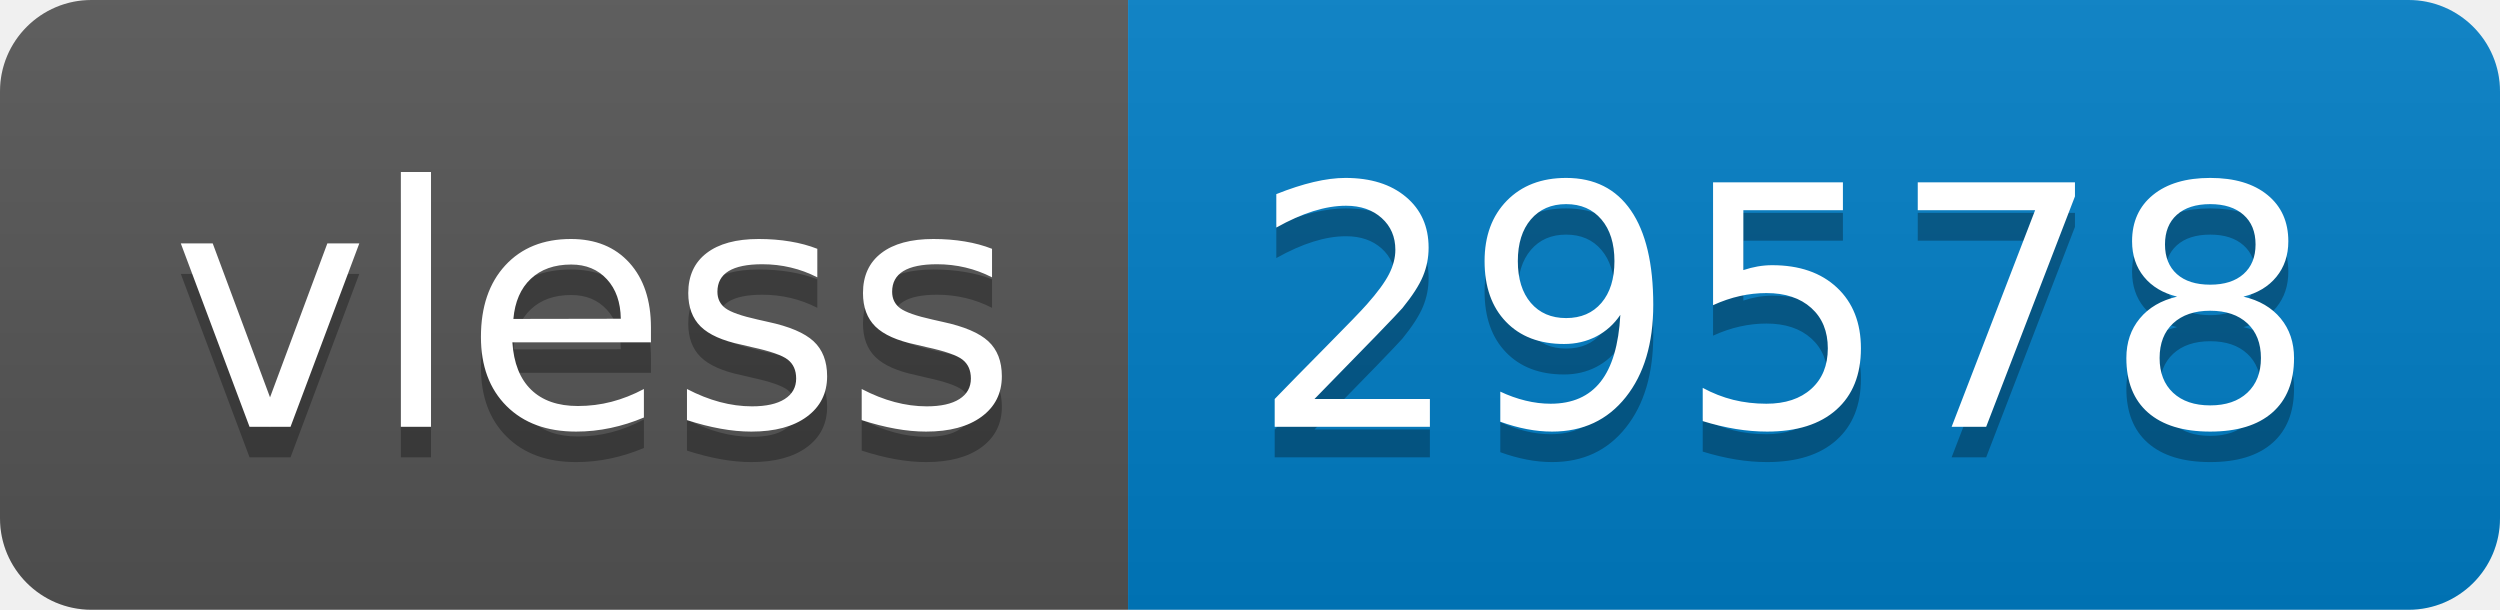
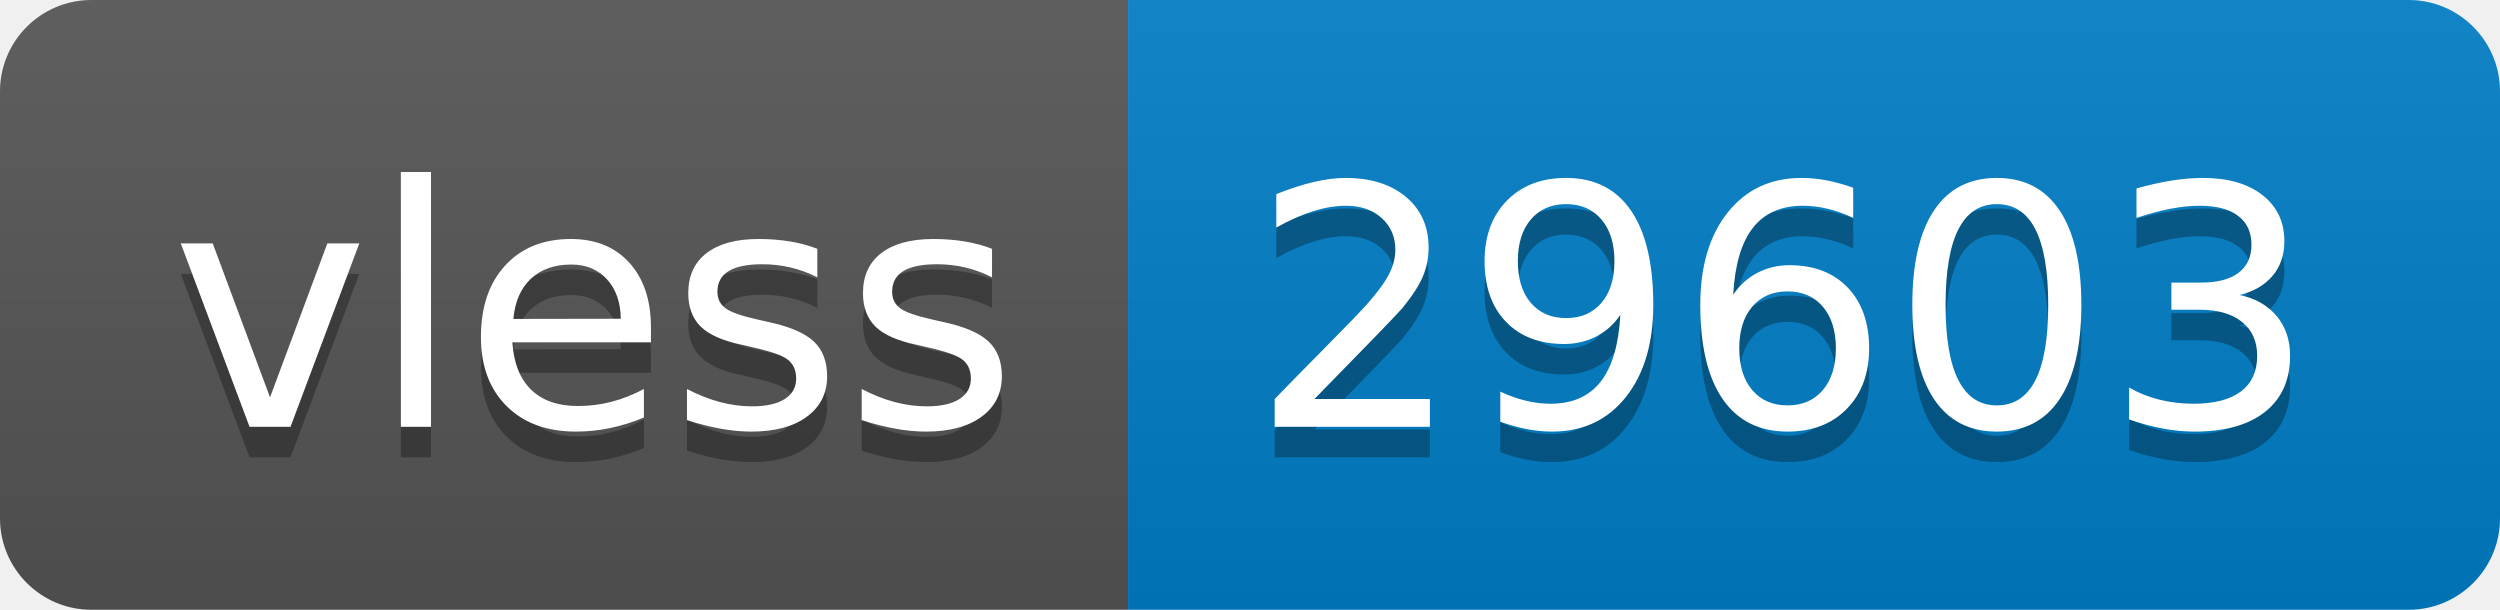
- <svg xmlns="http://www.w3.org/2000/svg" width="82" height="20" role="img" aria-label="vless: 29578">
+ <svg xmlns="http://www.w3.org/2000/svg" width="82" height="20" role="img" aria-label="vless: 29603">
  <linearGradient id="s" x2="0" y2="100%">
    <stop offset="0" stop-color="#bbb" stop-opacity=".1" />
    <stop offset="1" stop-opacity=".1" />
  </linearGradient>
  <clipPath id="r">
    <rect width="82" height="20" rx="3" fill="#fff" />
  </clipPath>
  <g clip-path="url(#r)">
    <rect width="37" height="20" fill="#555" />
    <rect x="37" width="45" height="20" fill="#007ec6" />
    <rect width="82" height="20" fill="url(#s)" />
  </g>
  <g fill="#fff" text-anchor="middle" font-family="Verdana,Geneva,DejaVu Sans,sans-serif" text-rendering="geometricPrecision" font-size="110">
    <text aria-hidden="true" x="195" y="150" fill="#010101" fill-opacity=".3" transform="scale(.1)" textLength="270">vless</text>
    <text x="195" y="140" transform="scale(.1)" fill="#fff" textLength="270">vless</text>
-     <text aria-hidden="true" x="585" y="150" fill="#010101" fill-opacity=".3" transform="scale(.1)" textLength="350">29578</text>
-     <text x="585" y="140" transform="scale(.1)" fill="#fff" textLength="350">29578</text>
+     <text aria-hidden="true" x="585" y="150" fill="#010101" fill-opacity=".3" transform="scale(.1)" textLength="350">29603</text>
+     <text x="585" y="140" transform="scale(.1)" fill="#fff" textLength="350">29603</text>
  </g>
</svg>
